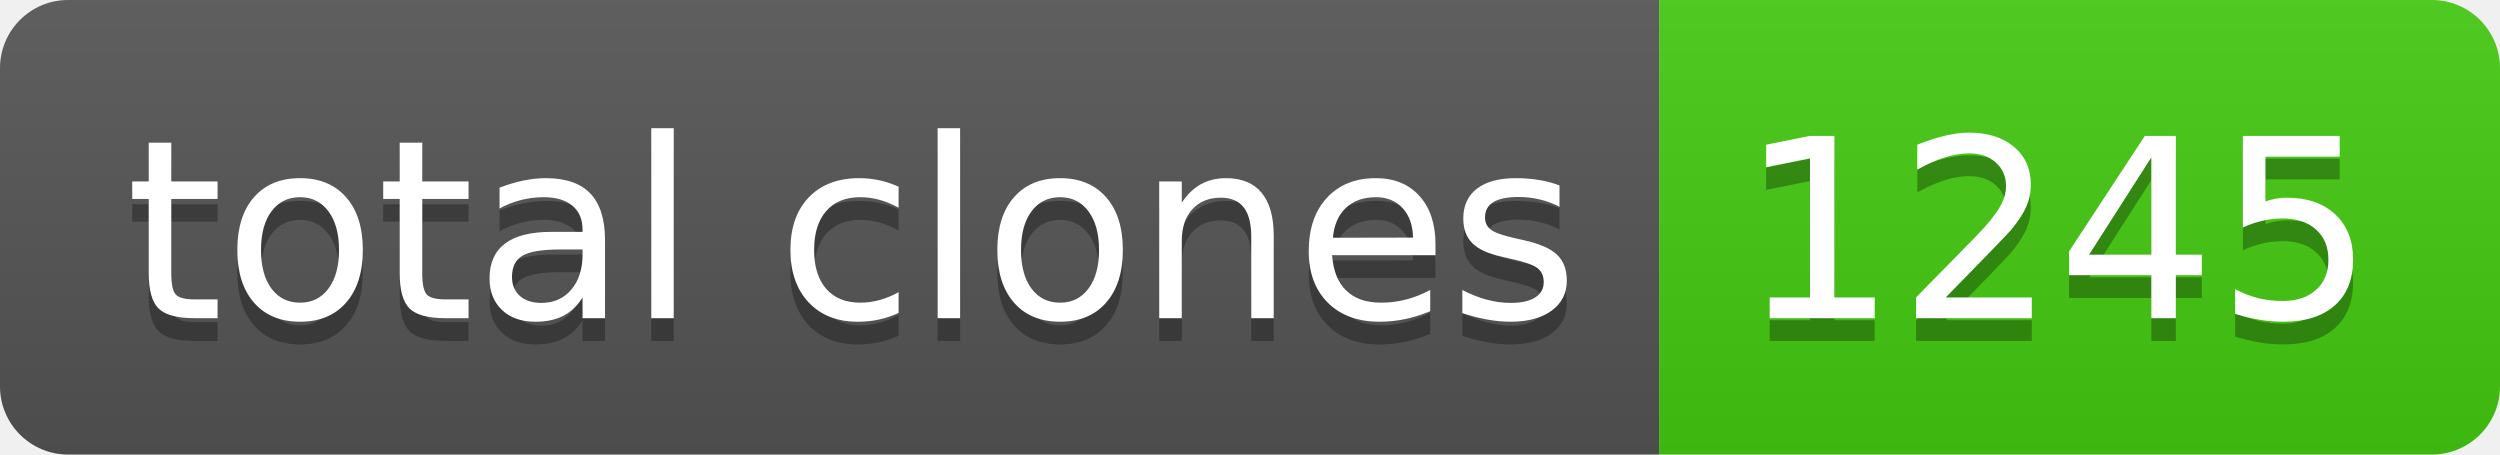
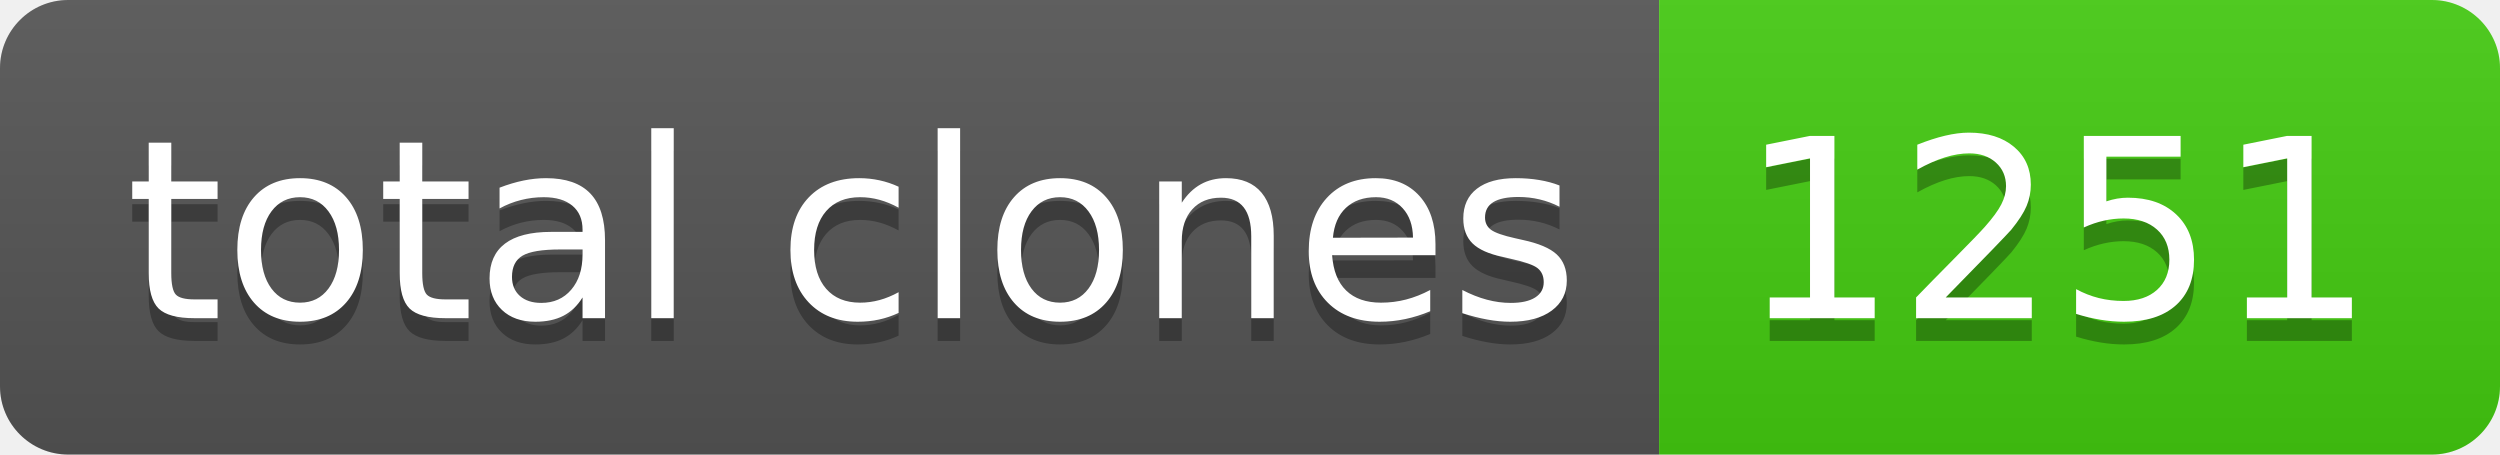
- <svg xmlns="http://www.w3.org/2000/svg" width="110" height="20" role="img" aria-label="total clones: 1245">
+ <svg xmlns="http://www.w3.org/2000/svg" width="110" height="20" role="img" aria-label="total clones: 1251">
  <linearGradient id="s" x2="0" y2="100%">
    <stop offset="0" stop-color="#bbb" stop-opacity=".1" />
    <stop offset="1" stop-opacity=".1" />
  </linearGradient>
  <clipPath id="r">
    <rect width="110" height="20" rx="3" fill="#fff" />
  </clipPath>
  <g clip-path="url(#r)">
    <rect width="73" height="20" fill="#555" />
    <rect x="73" width="37" height="20" fill="#4c1" />
    <rect width="110" height="20" fill="url(#s)" />
  </g>
  <g fill="#fff" text-anchor="middle" font-family="Verdana,Geneva,DejaVu Sans,sans-serif" text-rendering="geometricPrecision" font-size="110">
    <text aria-hidden="true" x="375" y="150" fill="#010101" fill-opacity=".3" transform="scale(.1)" textLength="630">total clones</text>
    <text x="375" y="140" transform="scale(.1)" fill="#fff" textLength="630">total clones</text>
-     <text aria-hidden="true" x="905" y="150" fill="#010101" fill-opacity=".3" transform="scale(.1)" textLength="270">1245</text>
-     <text x="905" y="140" transform="scale(.1)" fill="#fff" textLength="270">1245</text>
+     <text aria-hidden="true" x="905" y="150" fill="#010101" fill-opacity=".3" transform="scale(.1)" textLength="270">1251</text>
+     <text x="905" y="140" transform="scale(.1)" fill="#fff" textLength="270">1251</text>
  </g>
</svg>
